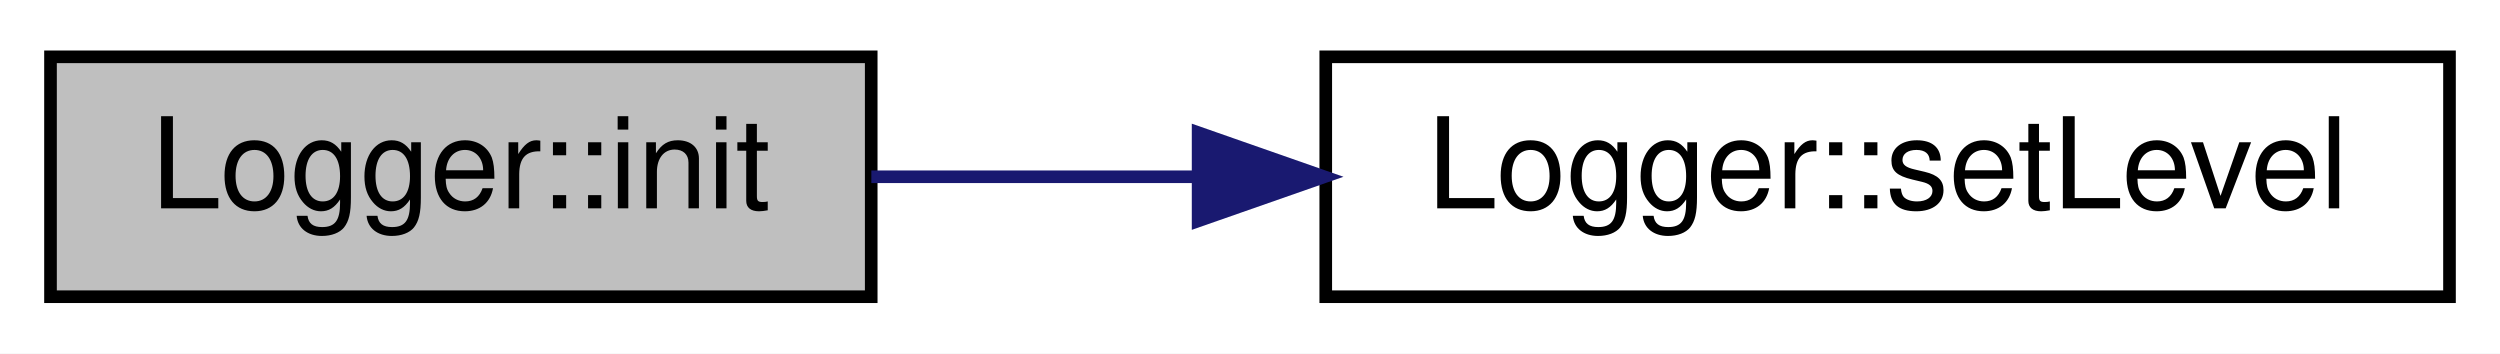
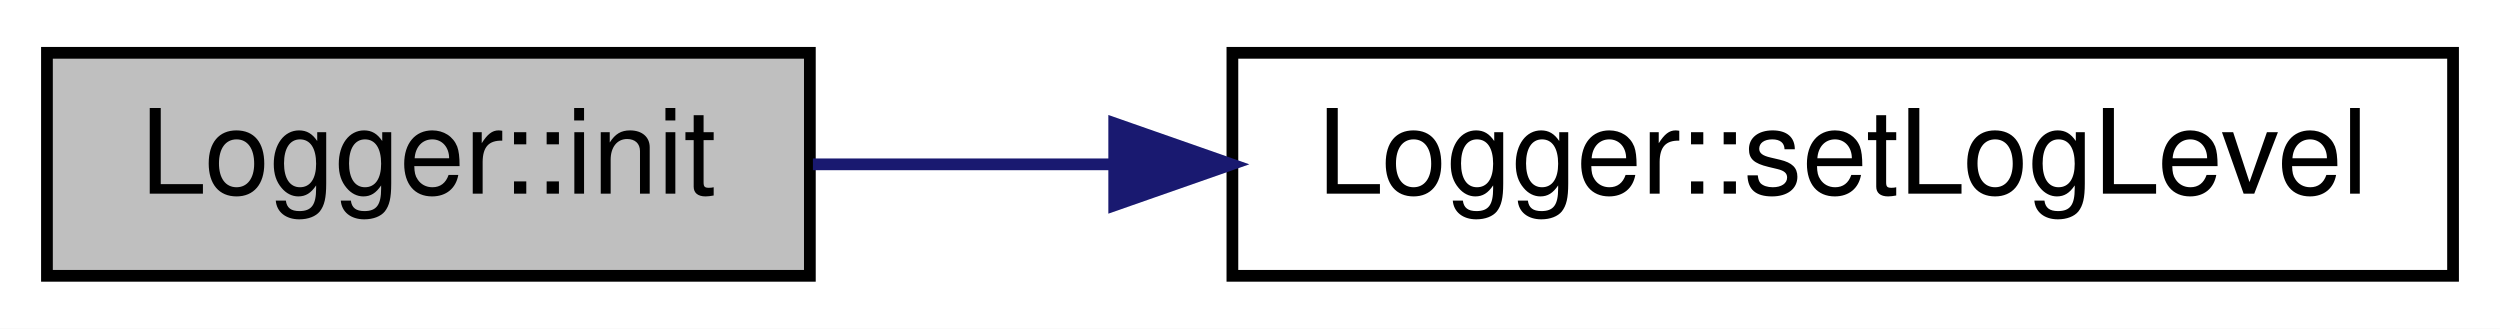
- <svg xmlns="http://www.w3.org/2000/svg" xmlns:xlink="http://www.w3.org/1999/xlink" width="198pt" height="28pt" viewBox="0.00 0.00 198.00 28.00">
+ <svg xmlns="http://www.w3.org/2000/svg" xmlns:xlink="http://www.w3.org/1999/xlink" width="213pt" height="28pt" viewBox="0.00 0.00 213.00 28.00">
  <g id="graph0" class="graph" transform="scale(1 1) rotate(0) translate(4 24)">
-     <polygon fill="white" stroke="transparent" points="-4,4 -4,-24 194,-24 194,4 -4,4" />
+     <polygon fill="white" stroke="transparent" points="-4,4 -4,-24 209,-24 209,4 -4,4" />
    <g id="node1" class="node">
      <g id="a_node1">
        <a xlink:title=" ">
          <polygon fill="#bfbfbf" stroke="black" points="0,-0.5 0,-19.5 65,-19.5 65,-0.5 0,-0.5" />
          <text text-anchor="middle" x="32.5" y="-7.5" font-family="Helvetica,sans-Serif" font-size="10.00">Logger::init</text>
        </a>
      </g>
    </g>
    <g id="node2" class="node">
      <g id="a_node2">
-         <a xlink:href="class_logger.html#a4099b1ab1b90f7f041e8edec6b8debf2" target="_top" xlink:title=" ">
-           <polygon fill="white" stroke="black" points="101,-0.5 101,-19.5 190,-19.5 190,-0.5 101,-0.5" />
-           <text text-anchor="middle" x="145.5" y="-7.5" font-family="Helvetica,sans-Serif" font-size="10.00">Logger::setLevel</text>
+         <a xlink:href="class_logger.html#a76737728e58470cc99536839d6fbd631" target="_top" xlink:title=" ">
+           <polygon fill="white" stroke="black" points="101,-0.5 101,-19.5 205,-19.5 205,-0.5 101,-0.5" />
+           <text text-anchor="middle" x="153" y="-7.5" font-family="Helvetica,sans-Serif" font-size="10.00">Logger::setLogLevel</text>
        </a>
      </g>
    </g>
    <g id="edge1" class="edge">
-       <path fill="none" stroke="midnightblue" d="M65.01,-10C73.03,-10 81.87,-10 90.66,-10" />
-       <polygon fill="midnightblue" stroke="midnightblue" points="90.89,-13.5 100.89,-10 90.89,-6.5 90.89,-13.5" />
+       <path fill="none" stroke="midnightblue" d="M65.26,-10C73.23,-10 82.05,-10 90.93,-10" />
+       <polygon fill="midnightblue" stroke="midnightblue" points="90.93,-13.5 100.93,-10 90.93,-6.5 90.93,-13.5" />
    </g>
  </g>
</svg>
